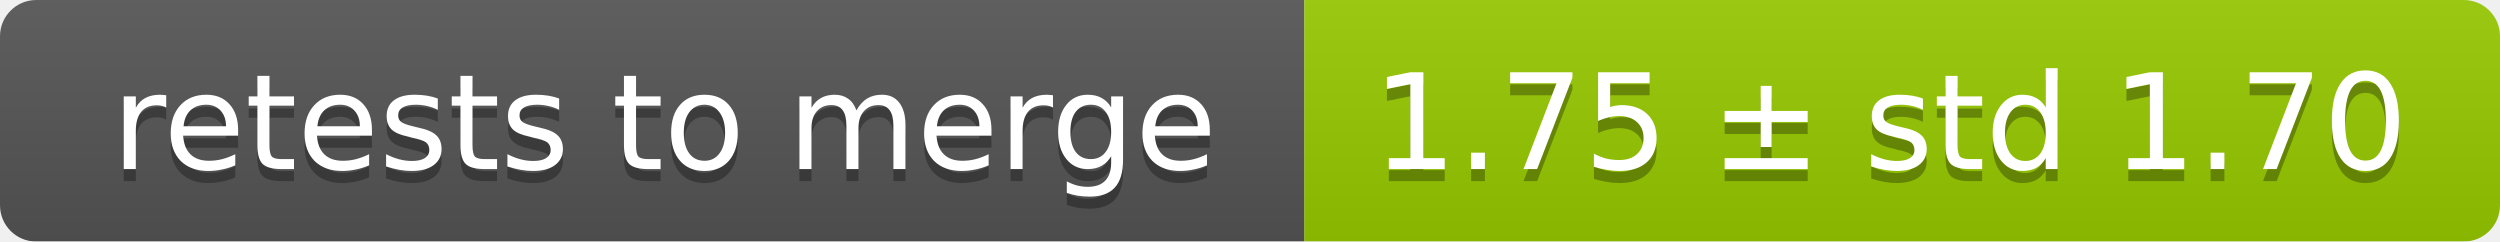
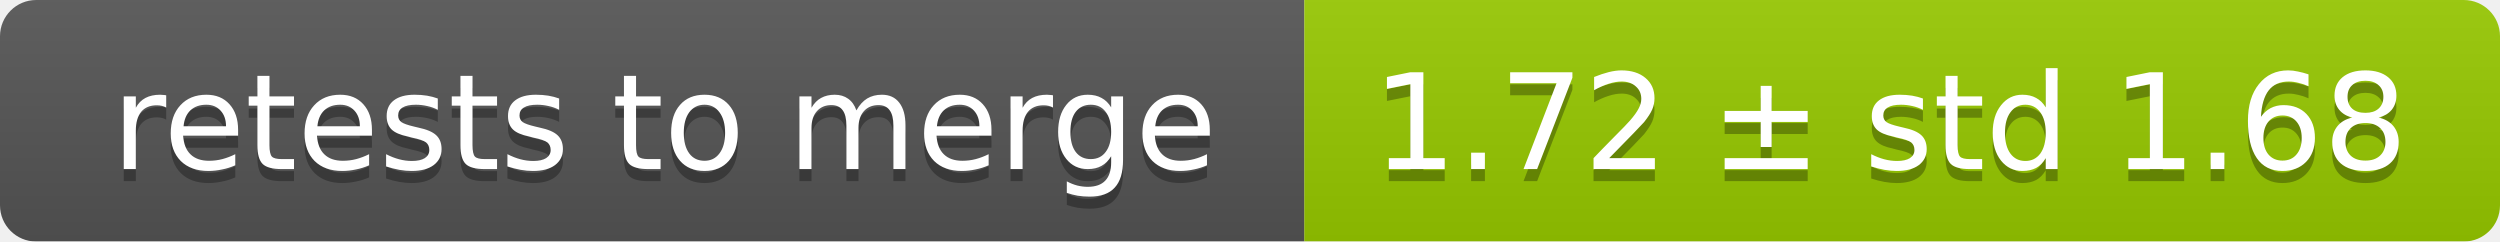
<svg xmlns="http://www.w3.org/2000/svg" width="207" height="20">
  <linearGradient id="smooth" x2="0" y2="100%">
    <stop offset="0" stop-color="#bbb" stop-opacity=".1" />
    <stop offset="1" stop-opacity=".1" />
  </linearGradient>
  <mask id="round">
    <rect width="207" height="20" rx="3" fill="#fff" />
  </mask>
  <g mask="url(#round)">
    <rect width="108" height="20" fill="#555" />
    <rect x="108" width="99" height="20" fill="#97ca00" />
    <rect width="207" height="20" fill="url(#smooth)" />
  </g>
  <g fill="#fff" text-anchor="middle" font-family="DejaVu Sans,Verdana,Geneva,sans-serif" font-size="11">
    <text x="55" y="15" fill="#010101" fill-opacity=".3">retests to merge</text>
    <text x="55" y="14">retests to merge</text>
-     <text x="156.5" y="15" fill="#010101" fill-opacity=".3">1.75 ± std 1.70</text>
-     <text x="156.5" y="14">1.75 ± std 1.70</text>
+     <text x="156.5" y="15" fill="#010101" fill-opacity=".3">1.72 ± std 1.68</text>
+     <text x="156.5" y="14">1.72 ± std 1.68</text>
  </g>
</svg>
